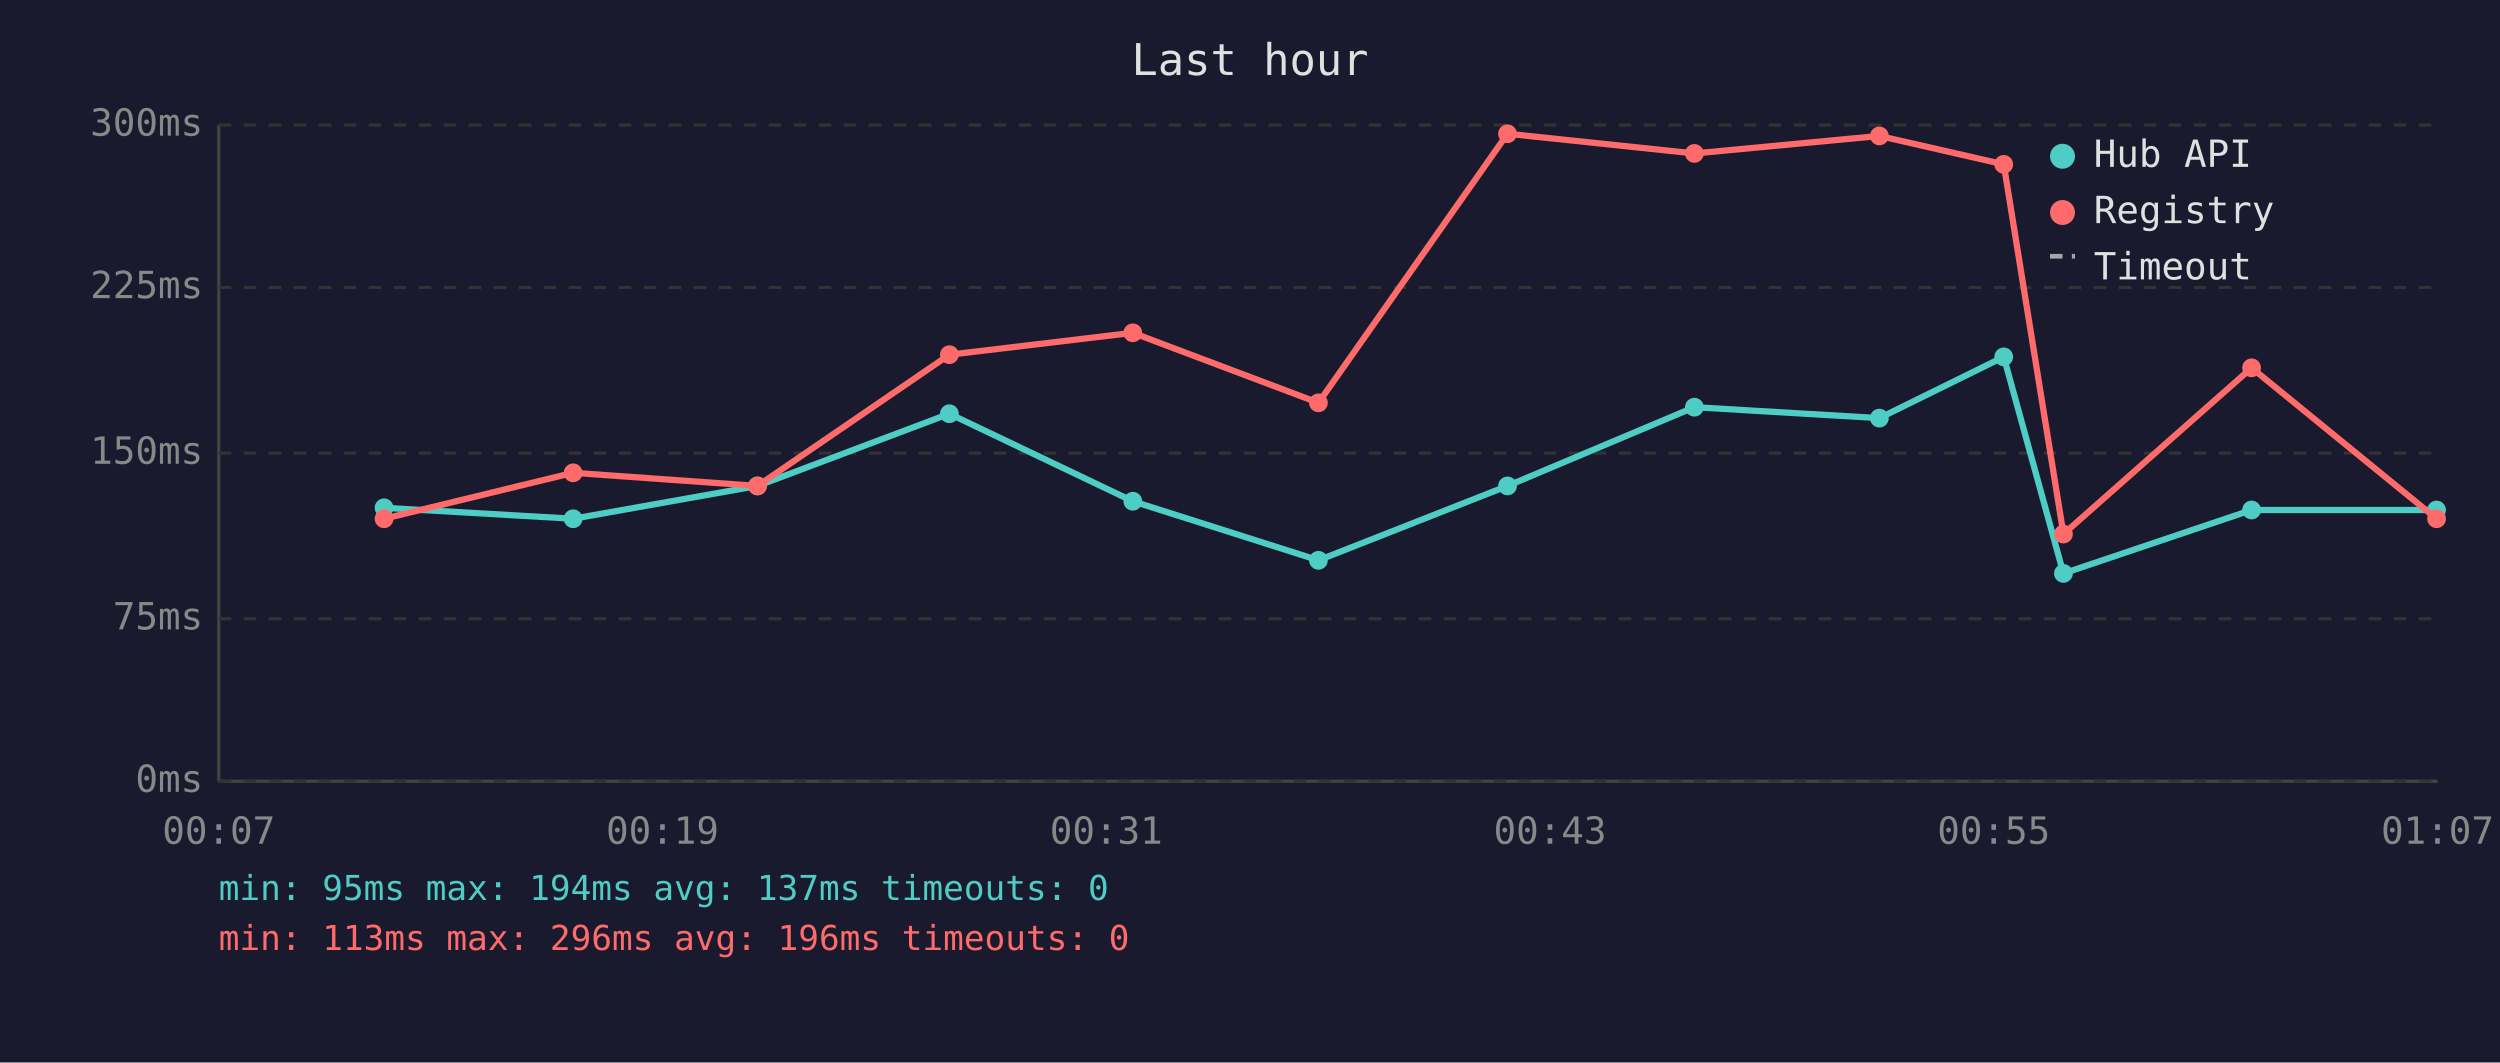
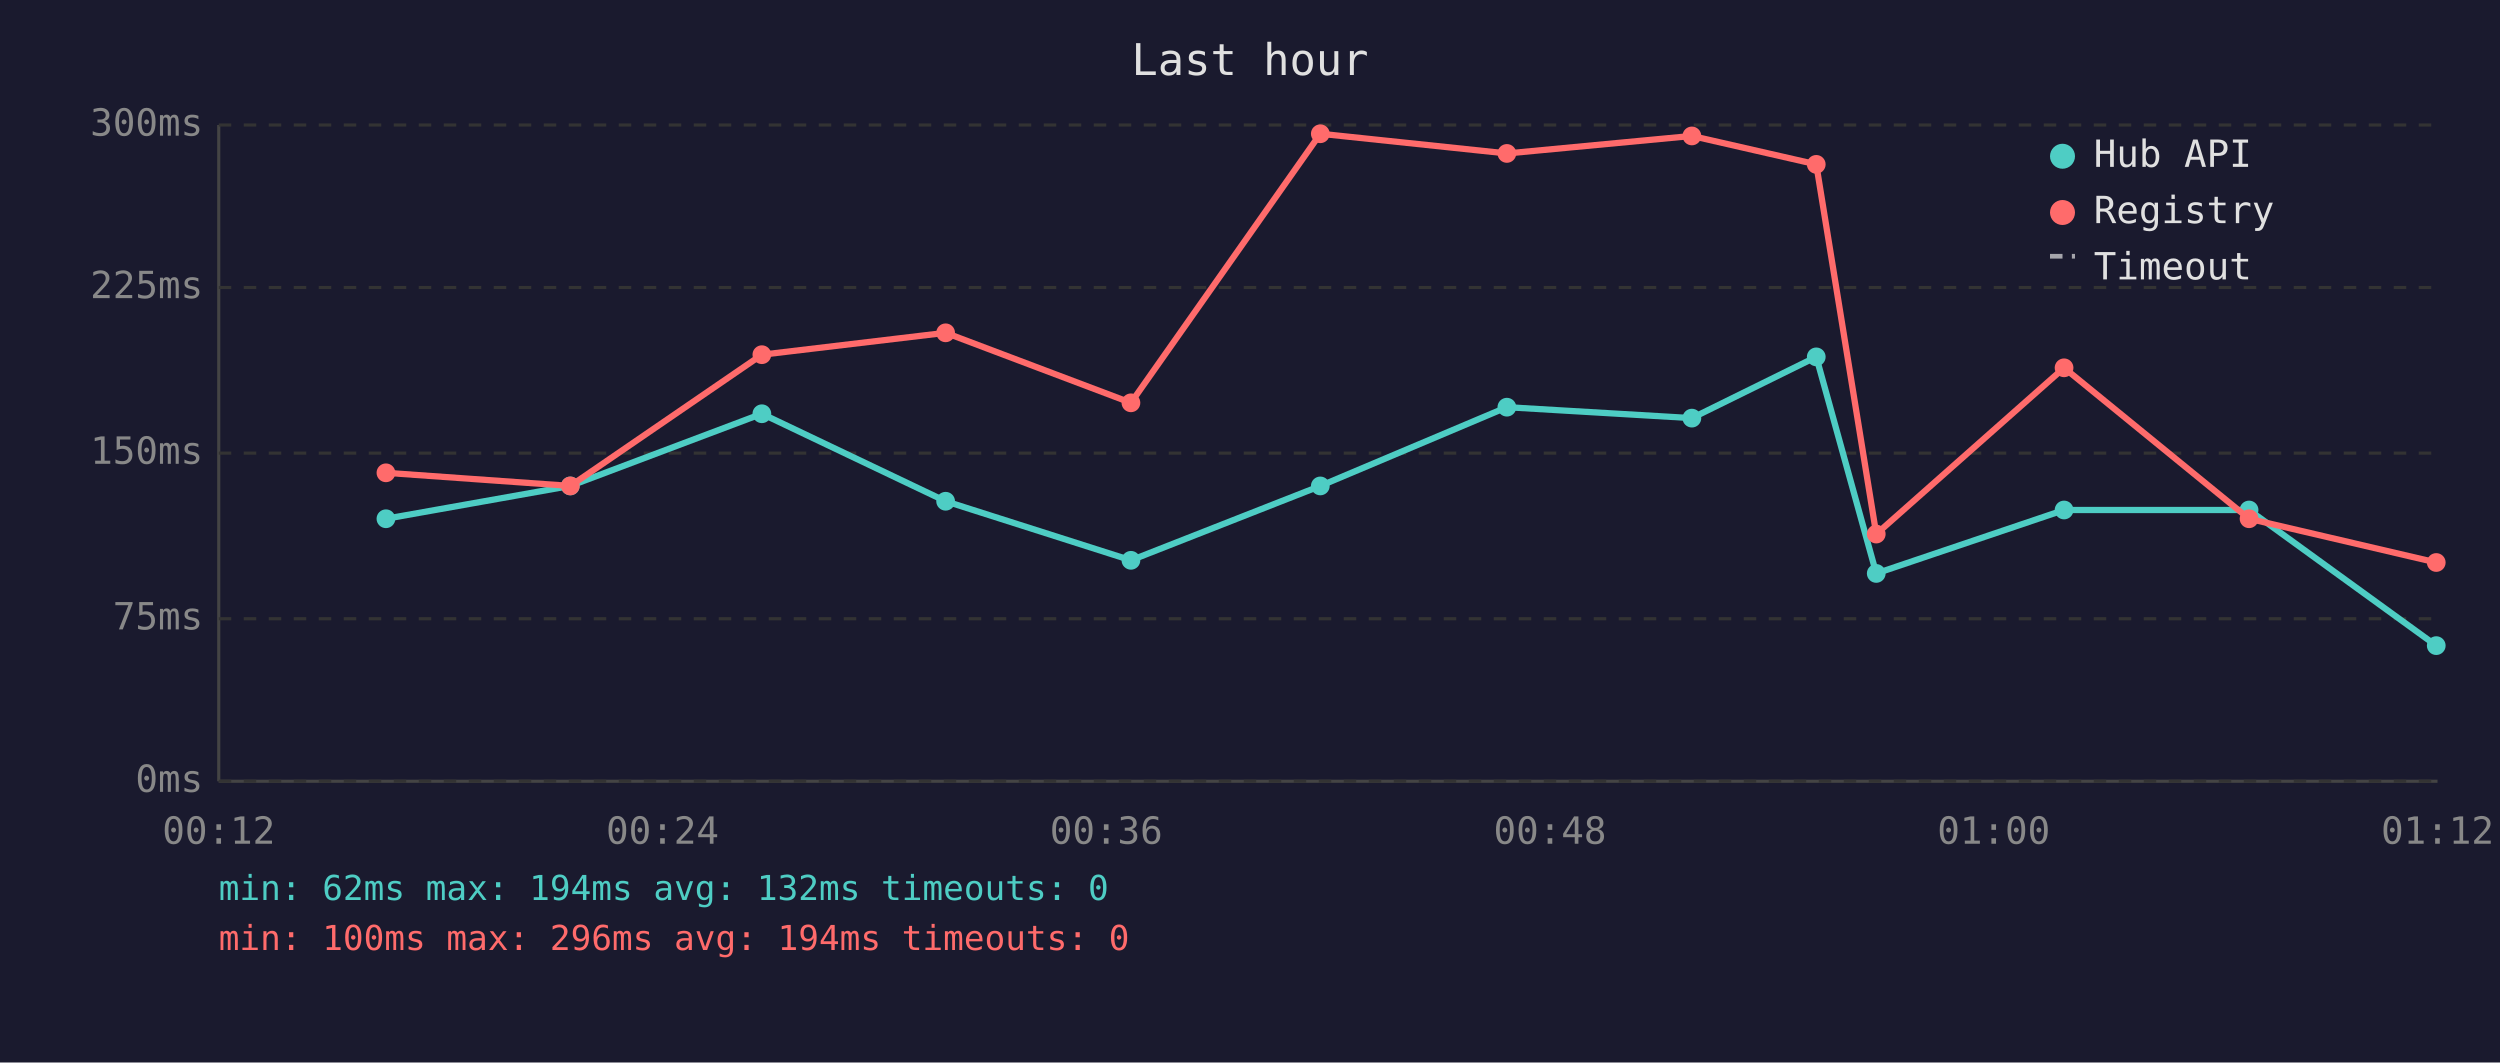
<svg xmlns="http://www.w3.org/2000/svg" viewBox="0 0 800 340" font-family="monospace" font-size="12">
  <rect width="800" height="340" fill="#1a1a2e" />
  <text x="400" y="24" fill="#e0e0e0" font-size="14" text-anchor="middle">Last hour</text>
  <line x1="70" y1="40" x2="70" y2="250" stroke="#444" stroke-width="1" />
  <line x1="70" y1="250" x2="780" y2="250" stroke="#444" stroke-width="1" />
  <line x1="70" y1="250" x2="780" y2="250" stroke="#333" stroke-width="1" stroke-dasharray="4" />
  <text x="65" y="250" fill="#888" text-anchor="end" dominant-baseline="middle">0ms</text>
  <line x1="70" y1="198" x2="780" y2="198" stroke="#333" stroke-width="1" stroke-dasharray="4" />
  <text x="65" y="198" fill="#888" text-anchor="end" dominant-baseline="middle">75ms</text>
  <line x1="70" y1="145" x2="780" y2="145" stroke="#333" stroke-width="1" stroke-dasharray="4" />
  <text x="65" y="145" fill="#888" text-anchor="end" dominant-baseline="middle">150ms</text>
  <line x1="70" y1="92" x2="780" y2="92" stroke="#333" stroke-width="1" stroke-dasharray="4" />
  <text x="65" y="92" fill="#888" text-anchor="end" dominant-baseline="middle">225ms</text>
  <line x1="70" y1="40" x2="780" y2="40" stroke="#333" stroke-width="1" stroke-dasharray="4" />
  <text x="65" y="40" fill="#888" text-anchor="end" dominant-baseline="middle">300ms</text>
-   <text x="70" y="270" fill="#888" text-anchor="middle">00:07</text>
-   <text x="212" y="270" fill="#888" text-anchor="middle">00:19</text>
-   <text x="354" y="270" fill="#888" text-anchor="middle">00:31</text>
-   <text x="496" y="270" fill="#888" text-anchor="middle">00:43</text>
-   <text x="638" y="270" fill="#888" text-anchor="middle">00:55</text>
-   <text x="780" y="270" fill="#888" text-anchor="middle">01:07</text>
-   <polyline points="122.9,162.5 183.4,166.0 242.4,155.5 303.8,132.4 362.5,160.4 421.9,179.3 482.4,155.5 542.2,130.3 601.4,133.8 641.2,114.2 660.3,183.5 720.5,163.2 779.7,163.2" fill="none" stroke="#4ecdc4" stroke-width="2" opacity="1" />
-   <circle cx="122.9" cy="162.5" r="3" fill="#4ecdc4" />
-   <circle cx="183.4" cy="166.0" r="3" fill="#4ecdc4" />
-   <circle cx="242.4" cy="155.5" r="3" fill="#4ecdc4" />
-   <circle cx="303.8" cy="132.4" r="3" fill="#4ecdc4" />
-   <circle cx="362.5" cy="160.4" r="3" fill="#4ecdc4" />
-   <circle cx="421.9" cy="179.3" r="3" fill="#4ecdc4" />
-   <circle cx="482.4" cy="155.5" r="3" fill="#4ecdc4" />
-   <circle cx="542.2" cy="130.3" r="3" fill="#4ecdc4" />
-   <circle cx="601.4" cy="133.8" r="3" fill="#4ecdc4" />
-   <circle cx="641.2" cy="114.2" r="3" fill="#4ecdc4" />
-   <circle cx="660.3" cy="183.5" r="3" fill="#4ecdc4" />
-   <circle cx="720.5" cy="163.2" r="3" fill="#4ecdc4" />
-   <circle cx="779.7" cy="163.2" r="3" fill="#4ecdc4" />
-   <polyline points="122.9,166.0 183.4,151.3 242.4,155.5 303.8,113.5 362.5,106.5 421.9,128.9 482.4,42.8 542.2,49.1 601.4,43.5 641.2,52.6 660.3,170.9 720.5,117.7 779.7,166.0" fill="none" stroke="#ff6b6b" stroke-width="2" opacity="1" />
-   <circle cx="122.9" cy="166.0" r="3" fill="#ff6b6b" />
-   <circle cx="183.4" cy="151.3" r="3" fill="#ff6b6b" />
-   <circle cx="242.4" cy="155.5" r="3" fill="#ff6b6b" />
-   <circle cx="303.8" cy="113.5" r="3" fill="#ff6b6b" />
-   <circle cx="362.5" cy="106.5" r="3" fill="#ff6b6b" />
-   <circle cx="421.9" cy="128.9" r="3" fill="#ff6b6b" />
-   <circle cx="482.4" cy="42.8" r="3" fill="#ff6b6b" />
-   <circle cx="542.2" cy="49.1" r="3" fill="#ff6b6b" />
-   <circle cx="601.4" cy="43.5" r="3" fill="#ff6b6b" />
-   <circle cx="641.2" cy="52.6" r="3" fill="#ff6b6b" />
-   <circle cx="660.3" cy="170.9" r="3" fill="#ff6b6b" />
-   <circle cx="720.5" cy="117.7" r="3" fill="#ff6b6b" />
-   <circle cx="779.7" cy="166.0" r="3" fill="#ff6b6b" />
+   <text x="70" y="270" fill="#888" text-anchor="middle">00:12</text>
+   <text x="212" y="270" fill="#888" text-anchor="middle">00:24</text>
+   <text x="354" y="270" fill="#888" text-anchor="middle">00:36</text>
+   <text x="496" y="270" fill="#888" text-anchor="middle">00:48</text>
+   <text x="638" y="270" fill="#888" text-anchor="middle">01:00</text>
+   <text x="780" y="270" fill="#888" text-anchor="middle">01:12</text>
+   <polyline points="123.5,166.0 182.5,155.5 243.8,132.4 302.6,160.4 361.9,179.3 422.5,155.5 482.2,130.3 541.4,133.8 581.2,114.2 600.4,183.5 660.5,163.2 719.7,163.2 779.6,206.6" fill="none" stroke="#4ecdc4" stroke-width="2" opacity="1" />
+   <circle cx="123.5" cy="166.0" r="3" fill="#4ecdc4" />
+   <circle cx="182.5" cy="155.5" r="3" fill="#4ecdc4" />
+   <circle cx="243.8" cy="132.4" r="3" fill="#4ecdc4" />
+   <circle cx="302.6" cy="160.4" r="3" fill="#4ecdc4" />
+   <circle cx="361.9" cy="179.3" r="3" fill="#4ecdc4" />
+   <circle cx="422.5" cy="155.5" r="3" fill="#4ecdc4" />
+   <circle cx="482.2" cy="130.3" r="3" fill="#4ecdc4" />
+   <circle cx="541.4" cy="133.8" r="3" fill="#4ecdc4" />
+   <circle cx="581.2" cy="114.2" r="3" fill="#4ecdc4" />
+   <circle cx="600.4" cy="183.5" r="3" fill="#4ecdc4" />
+   <circle cx="660.5" cy="163.2" r="3" fill="#4ecdc4" />
+   <circle cx="719.7" cy="163.2" r="3" fill="#4ecdc4" />
+   <circle cx="779.6" cy="206.6" r="3" fill="#4ecdc4" />
+   <polyline points="123.5,151.3 182.5,155.5 243.8,113.5 302.6,106.5 361.9,128.9 422.5,42.8 482.2,49.1 541.4,43.5 581.2,52.6 600.4,170.9 660.5,117.7 719.7,166.0 779.6,180.0" fill="none" stroke="#ff6b6b" stroke-width="2" opacity="1" />
+   <circle cx="123.5" cy="151.3" r="3" fill="#ff6b6b" />
+   <circle cx="182.5" cy="155.5" r="3" fill="#ff6b6b" />
+   <circle cx="243.8" cy="113.5" r="3" fill="#ff6b6b" />
+   <circle cx="302.6" cy="106.5" r="3" fill="#ff6b6b" />
+   <circle cx="361.9" cy="128.9" r="3" fill="#ff6b6b" />
+   <circle cx="422.5" cy="42.8" r="3" fill="#ff6b6b" />
+   <circle cx="482.2" cy="49.1" r="3" fill="#ff6b6b" />
+   <circle cx="541.4" cy="43.5" r="3" fill="#ff6b6b" />
+   <circle cx="581.2" cy="52.6" r="3" fill="#ff6b6b" />
+   <circle cx="600.4" cy="170.9" r="3" fill="#ff6b6b" />
+   <circle cx="660.5" cy="117.7" r="3" fill="#ff6b6b" />
+   <circle cx="719.7" cy="166.0" r="3" fill="#ff6b6b" />
+   <circle cx="779.6" cy="180.0" r="3" fill="#ff6b6b" />
  <circle cx="660" cy="50" r="4" fill="#4ecdc4" />
  <text x="670" y="50" fill="#e0e0e0" dominant-baseline="middle">Hub API</text>
  <circle cx="660" cy="68" r="4" fill="#ff6b6b" />
  <text x="670" y="68" fill="#e0e0e0" dominant-baseline="middle">Registry</text>
  <line x1="656" y1="82" x2="664" y2="82" stroke="#e0e0e0" stroke-width="1.5" stroke-dasharray="4,3" opacity="0.7" />
  <text x="670" y="86" fill="#e0e0e0" dominant-baseline="middle">Timeout</text>
-   <text x="70" y="288" fill="#4ecdc4" font-size="11">min: 95ms  max: 194ms  avg: 137ms  timeouts: 0</text>
-   <text x="70" y="304" fill="#ff6b6b" font-size="11">min: 113ms  max: 296ms  avg: 196ms  timeouts: 0</text>
+   <text x="70" y="288" fill="#4ecdc4" font-size="11">min: 62ms  max: 194ms  avg: 132ms  timeouts: 0</text>
+   <text x="70" y="304" fill="#ff6b6b" font-size="11">min: 100ms  max: 296ms  avg: 194ms  timeouts: 0</text>
</svg>
